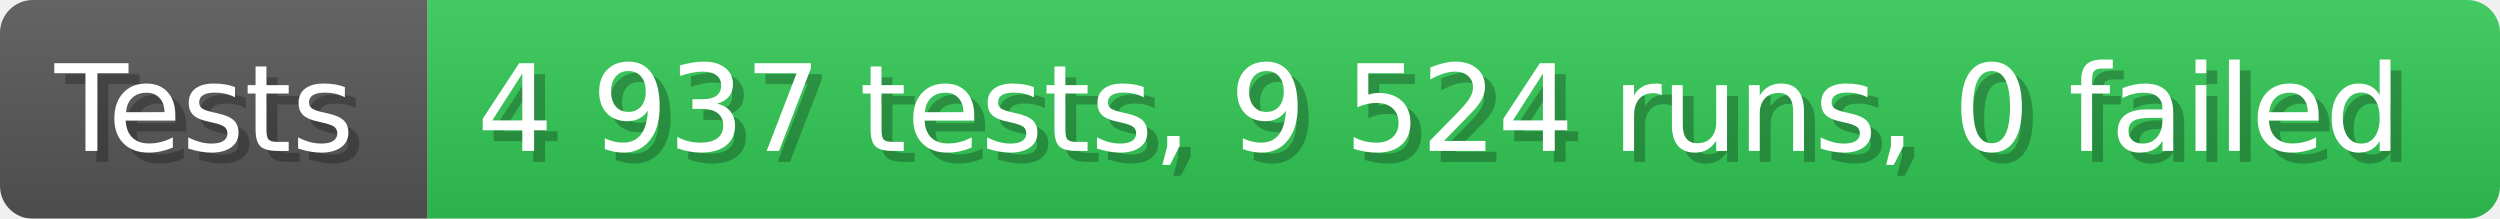
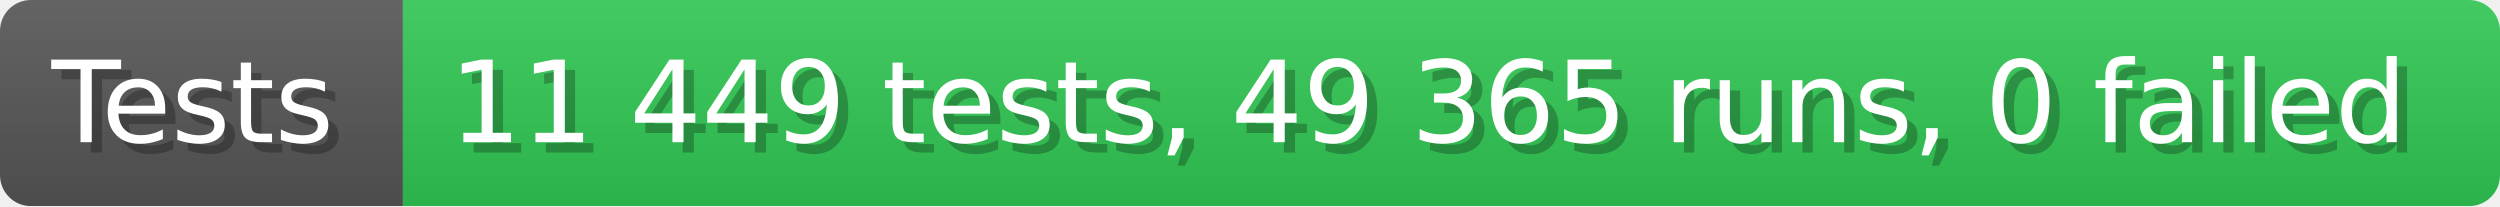
- <svg xmlns="http://www.w3.org/2000/svg" width="228.6" height="20" viewBox="0 0 2286 200" role="img" aria-label="Tests: 4 937 tests, 9 524 runs, 0 failed">
+ <svg xmlns="http://www.w3.org/2000/svg" width="242.6" height="20" viewBox="0 0 2426 200" role="img" aria-label="Tests: 11 449 tests, 49 365 runs, 0 failed">
  <linearGradient id="a" x2="0" y2="100%">
    <stop offset="0" stop-opacity=".1" stop-color="#EEE" />
    <stop offset="1" stop-opacity=".1" />
  </linearGradient>
  <mask id="m">
-     <rect width="2286" height="200" rx="30" fill="#FFF" />
+     <rect width="2426" height="200" rx="30" fill="#FFF" />
  </mask>
  <g mask="url(#m)">
    <rect width="391" height="200" fill="#555" />
-     <rect width="1895" height="200" fill="#31c653" x="391" />
-     <rect width="2286" height="200" fill="url(#a)" />
+     <rect width="2035" height="200" fill="#31c653" x="391" />
+     <rect width="2426" height="200" fill="url(#a)" />
  </g>
  <g aria-hidden="true" fill="#fff" text-anchor="start" font-family="Verdana,DejaVu Sans,sans-serif" font-size="110">
    <text x="60" y="148" textLength="291" fill="#000" opacity="0.25">Tests</text>
    <text x="50" y="138" textLength="291">Tests</text>
-     <text x="446" y="148" textLength="1795" fill="#000" opacity="0.25">4 937 tests, 9 524 runs, 0 failed</text>
-     <text x="436" y="138" textLength="1795">4 937 tests, 9 524 runs, 0 failed</text>
+     <text x="446" y="148" textLength="1935" fill="#000" opacity="0.25">11 449 tests, 49 365 runs, 0 failed</text>
+     <text x="436" y="138" textLength="1935">11 449 tests, 49 365 runs, 0 failed</text>
  </g>
</svg>
